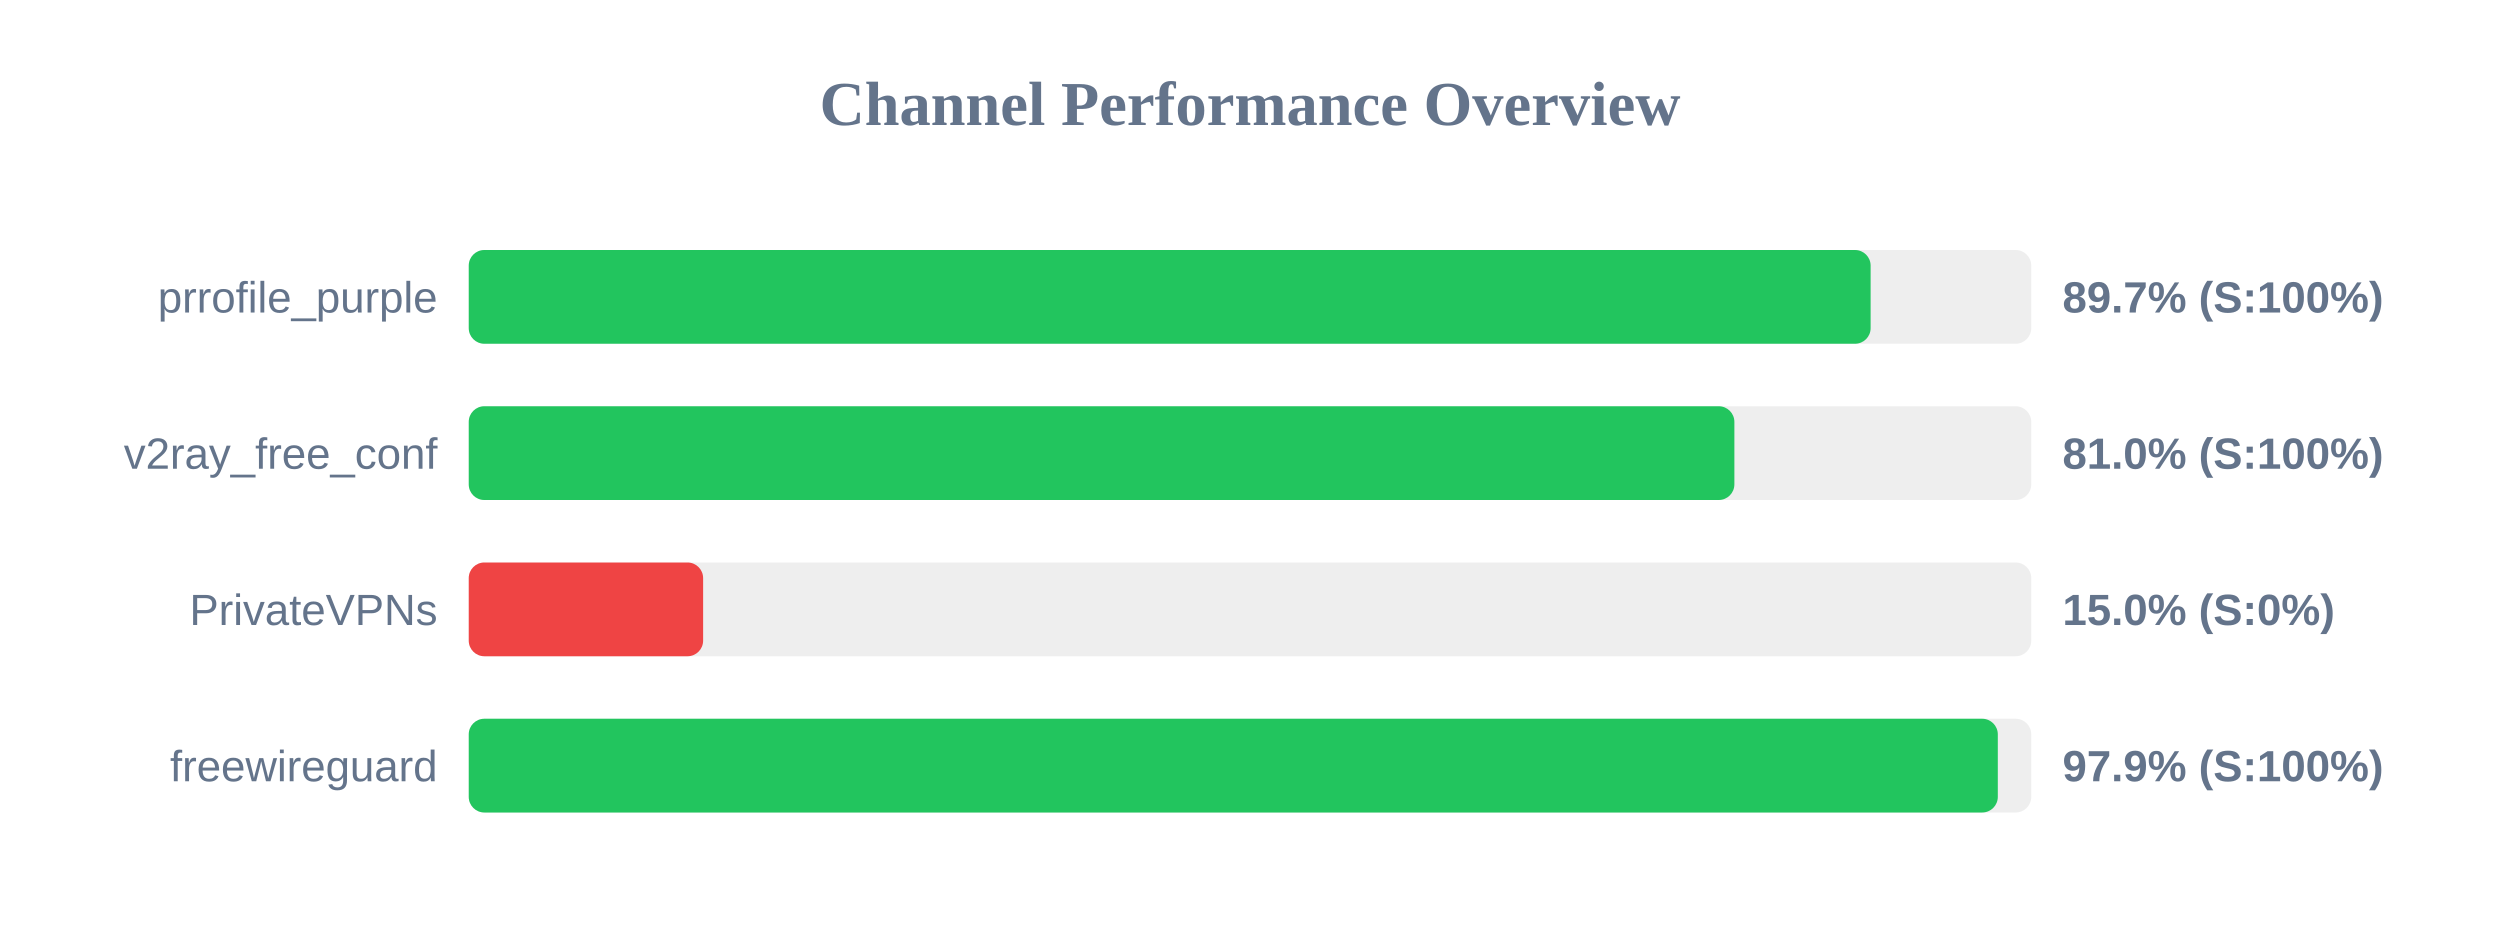
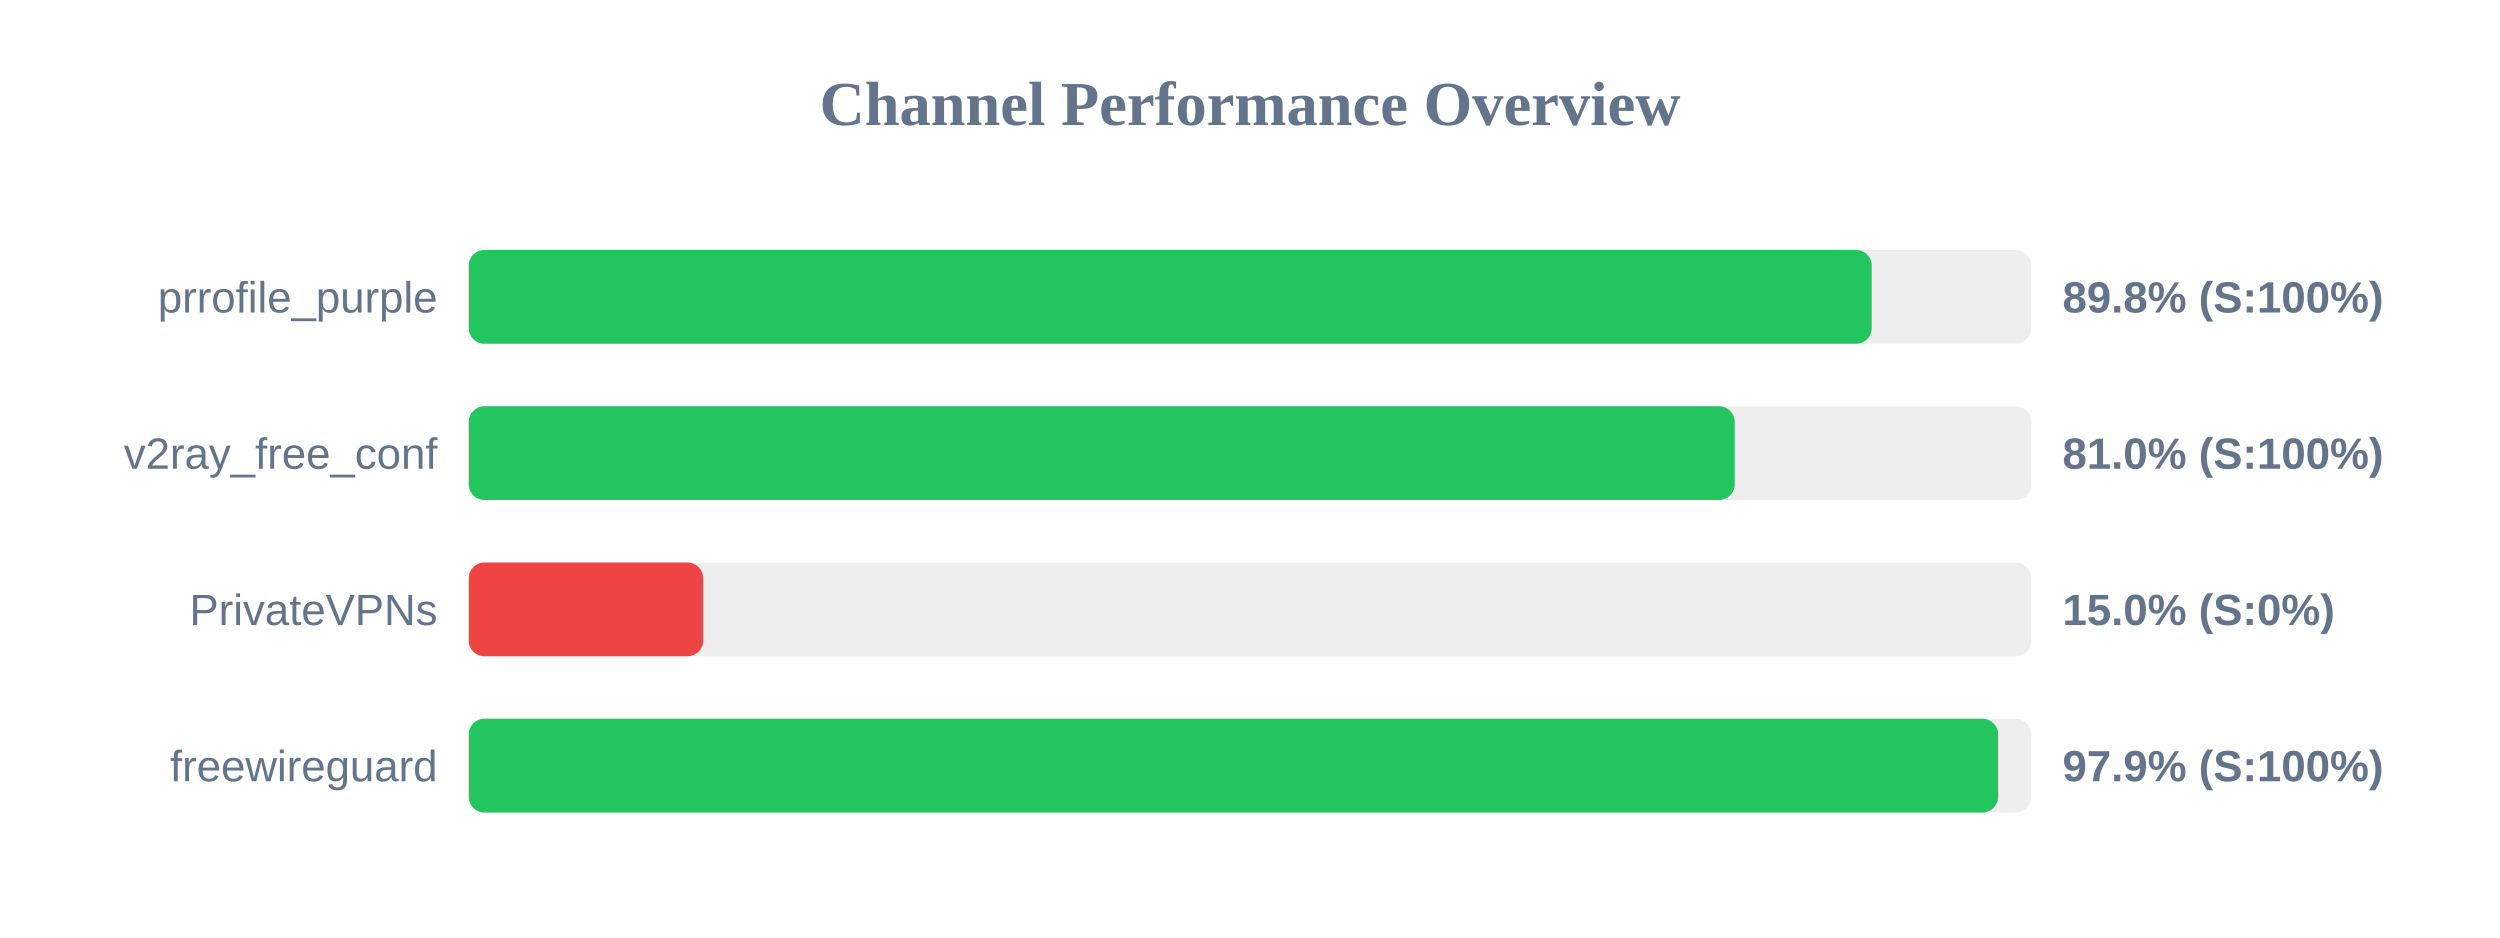
<svg xmlns="http://www.w3.org/2000/svg" width="800" height="300" version="1.1">
  <style>
        .row { font: 14px Arial; fill: #64748b; }
        .score { font: bold 14px Arial; fill: #64748b; }
    </style>
  <text x="400" y="40" text-anchor="middle" font-size="20px" font-weight="bold" fill="#64748b">Channel Performance Overview</text>
  <rect x="150" y="80" width="500" height="30" fill="#eee" rx="5" />
-   <rect x="150" y="80" width="448.6" height="30" fill="#22c55e" rx="5" />
+   <rect x="150" y="80" width="448.95" height="30" fill="#22c55e" rx="5" />
  <text x="140" y="100" text-anchor="end" class="row">prrofile_purple</text>
-   <text x="660" y="100" text-anchor="start" class="score">89.7% (S:100%)</text>
+   <text x="660" y="100" text-anchor="start" class="score">89.8% (S:100%)</text>
  <rect x="150" y="130" width="500" height="30" fill="#eee" rx="5" />
-   <rect x="150" y="130" width="405.0" height="30" fill="#22c55e" rx="5" />
+   <rect x="150" y="130" width="405.1" height="30" fill="#22c55e" rx="5" />
  <text x="140" y="150" text-anchor="end" class="row">v2ray_free_conf</text>
  <text x="660" y="150" text-anchor="start" class="score">81.0% (S:100%)</text>
  <rect x="150" y="180" width="500" height="30" fill="#eee" rx="5" />
  <rect x="150" y="180" width="75.0" height="30" fill="#ef4444" rx="5" />
  <text x="140" y="200" text-anchor="end" class="row">PrivateVPNs</text>
  <text x="660" y="200" text-anchor="start" class="score">15.0% (S:0%)</text>
  <rect x="150" y="230" width="500" height="30" fill="#eee" rx="5" />
-   <rect x="150" y="230" width="489.3" height="30" fill="#22c55e" rx="5" />
+   <rect x="150" y="230" width="489.4" height="30" fill="#22c55e" rx="5" />
  <text x="140" y="250" text-anchor="end" class="row">freewireguard</text>
  <text x="660" y="250" text-anchor="start" class="score">97.9% (S:100%)</text>
</svg>
